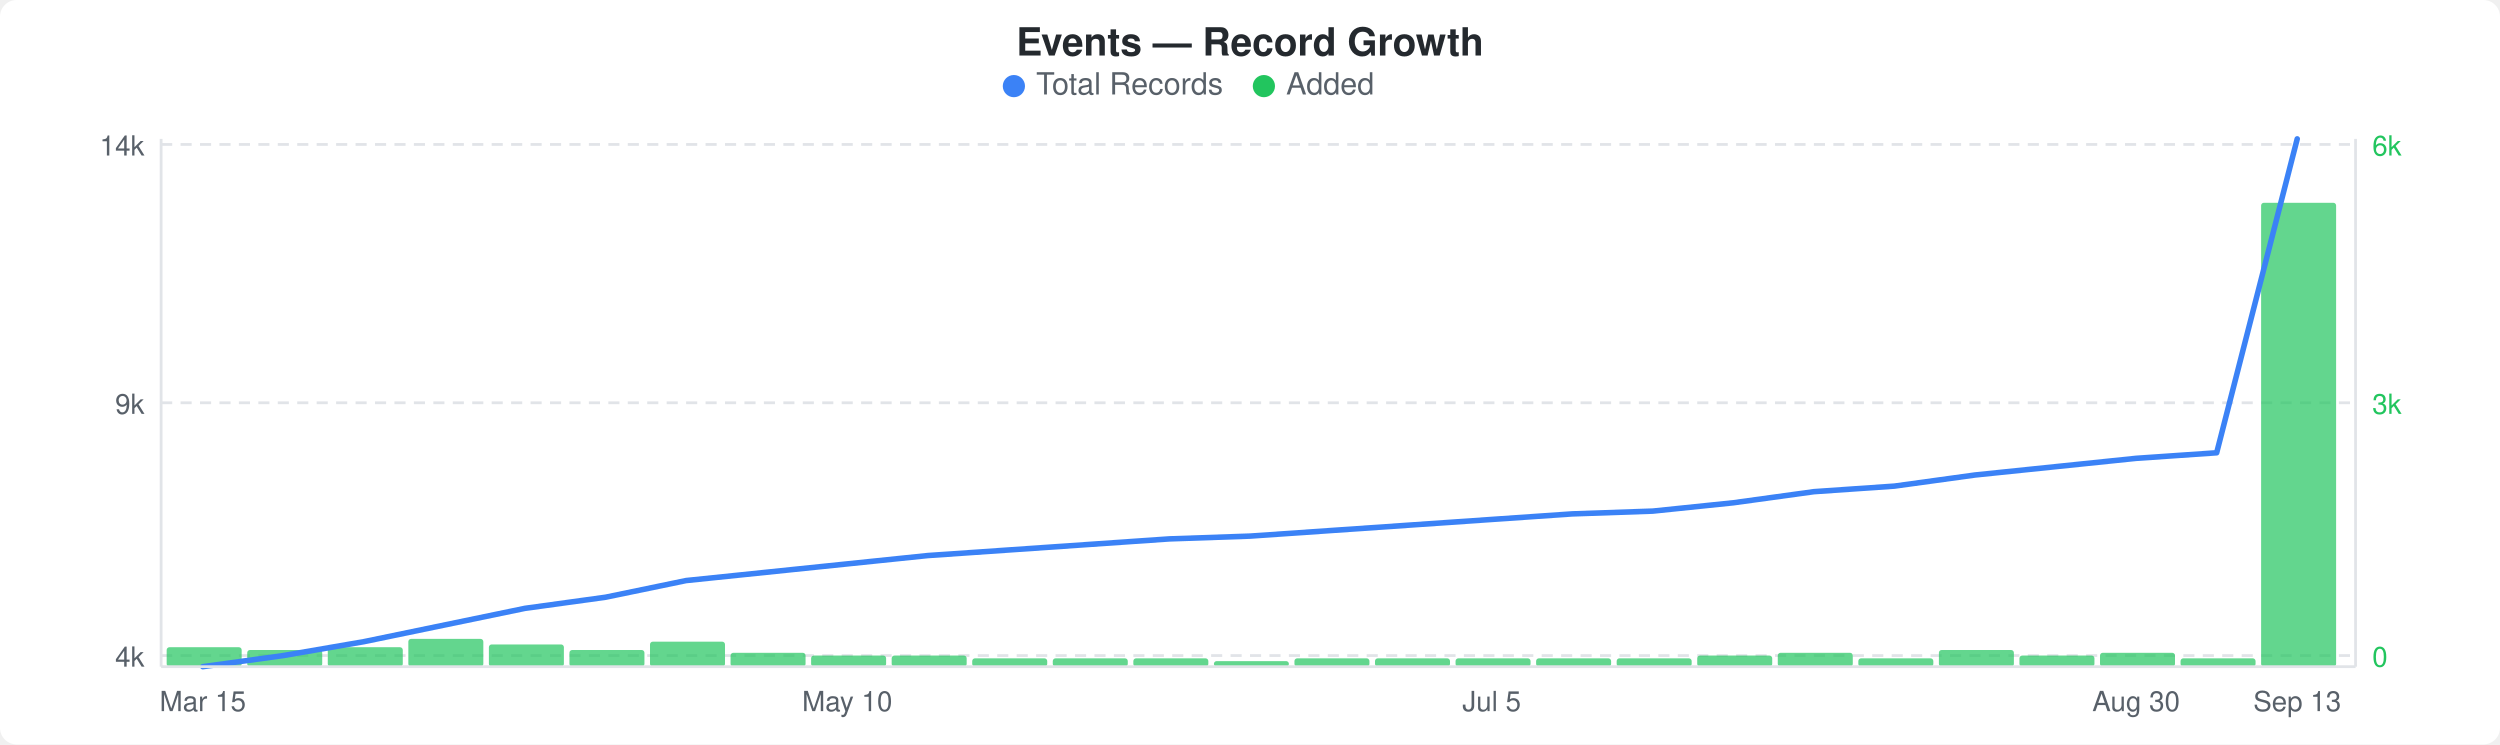
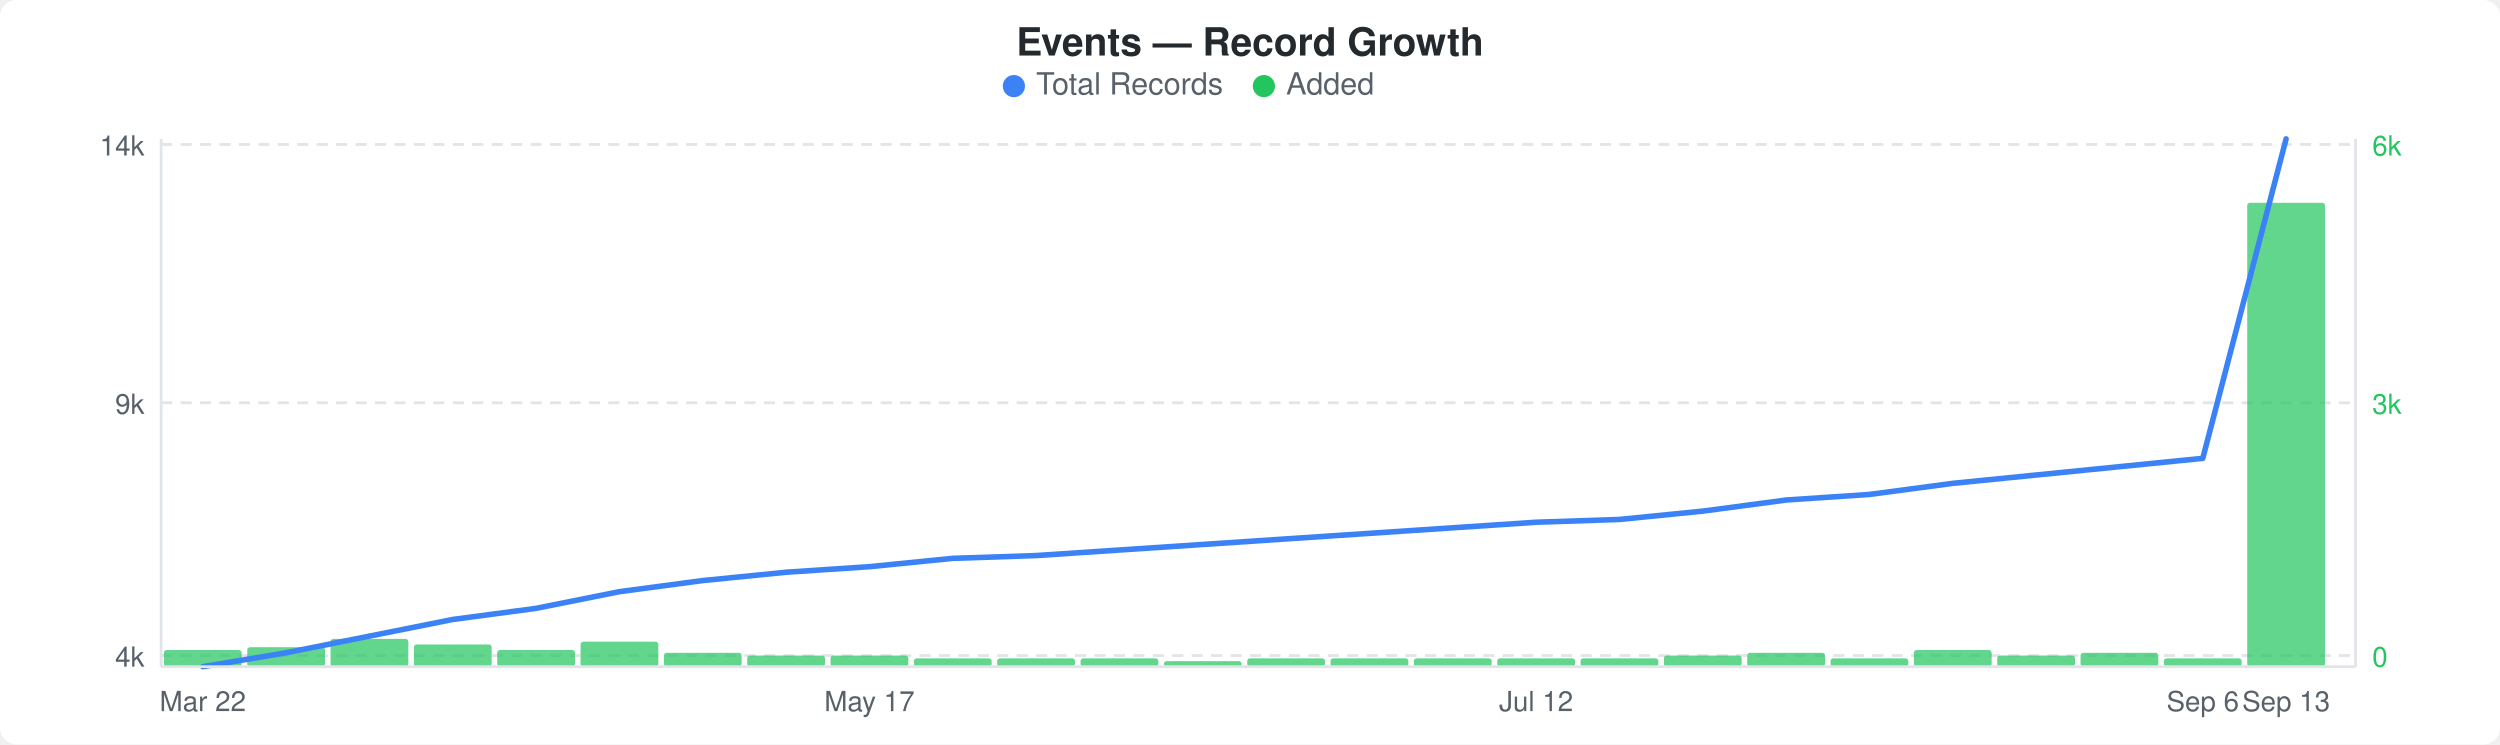
<svg xmlns="http://www.w3.org/2000/svg" width="900" height="268" viewBox="0 0 900 268">
  <rect width="900" height="268" fill="#ffffff" rx="6" ry="6" />
  <text x="450" y="20" text-anchor="middle" font-family="-apple-system, BlinkMacSystemFont, &quot;Segoe UI&quot;, Helvetica, Arial, sans-serif" font-size="14" font-weight="600" fill="#24292e">Events — Record Growth</text>
  <circle cx="365" cy="31" r="4" fill="#3b82f6" />
  <text x="373" y="34" font-family="-apple-system, BlinkMacSystemFont, &quot;Segoe UI&quot;, Helvetica, Arial, sans-serif" font-size="11" fill="#586069">Total Records</text>
  <circle cx="455" cy="31" r="4" fill="#22c55e" />
  <text x="463" y="34" font-family="-apple-system, BlinkMacSystemFont, &quot;Segoe UI&quot;, Helvetica, Arial, sans-serif" font-size="11" fill="#586069">Added</text>
  <line x1="58" y1="52" x2="848" y2="52" stroke="#e1e4e8" stroke-width="1" stroke-dasharray="4,3" />
  <line x1="58" y1="145" x2="848" y2="145" stroke="#e1e4e8" stroke-width="1" stroke-dasharray="4,3" />
  <line x1="58" y1="236" x2="848" y2="236" stroke="#e1e4e8" stroke-width="1" stroke-dasharray="4,3" />
-   <rect x="60" y="233" width="27" height="7" rx="1" fill="#22c55eb3" />
-   <rect x="89" y="234" width="27" height="6" rx="1" fill="#22c55eb3" />
-   <rect x="118" y="233" width="27" height="7" rx="1" fill="#22c55eb3" />
-   <rect x="147" y="230" width="27" height="10" rx="1" fill="#22c55eb3" />
-   <rect x="176" y="232" width="27" height="8" rx="1" fill="#22c55eb3" />
-   <rect x="205" y="234" width="27" height="6" rx="1" fill="#22c55eb3" />
-   <rect x="234" y="231" width="27" height="9" rx="1" fill="#22c55eb3" />
-   <rect x="263" y="235" width="27" height="5" rx="1" fill="#22c55eb3" />
-   <rect x="292" y="236" width="27" height="4" rx="1" fill="#22c55eb3" />
-   <rect x="321" y="236" width="27" height="4" rx="1" fill="#22c55eb3" />
-   <rect x="350" y="237" width="27" height="3" rx="1" fill="#22c55eb3" />
-   <rect x="379" y="237" width="27" height="3" rx="1" fill="#22c55eb3" />
-   <rect x="408" y="237" width="27" height="3" rx="1" fill="#22c55eb3" />
-   <rect x="437" y="238" width="27" height="2" rx="1" fill="#22c55eb3" />
-   <rect x="466" y="237" width="27" height="3" rx="1" fill="#22c55eb3" />
-   <rect x="495" y="237" width="27" height="3" rx="1" fill="#22c55eb3" />
-   <rect x="524" y="237" width="27" height="3" rx="1" fill="#22c55eb3" />
-   <rect x="553" y="237" width="27" height="3" rx="1" fill="#22c55eb3" />
-   <rect x="582" y="237" width="27" height="3" rx="1" fill="#22c55eb3" />
-   <rect x="611" y="236" width="27" height="4" rx="1" fill="#22c55eb3" />
-   <rect x="640" y="235" width="27" height="5" rx="1" fill="#22c55eb3" />
-   <rect x="669" y="237" width="27" height="3" rx="1" fill="#22c55eb3" />
-   <rect x="698" y="234" width="27" height="6" rx="1" fill="#22c55eb3" />
-   <rect x="727" y="236" width="27" height="4" rx="1" fill="#22c55eb3" />
-   <rect x="756" y="235" width="27" height="5" rx="1" fill="#22c55eb3" />
-   <rect x="785" y="237" width="27" height="3" rx="1" fill="#22c55eb3" />
-   <rect x="814" y="73" width="27" height="167" rx="1" fill="#22c55eb3" />
-   <polyline points="73,240 102,236 131,231 160,225 189,219 218,215 247,209 276,206 305,203 334,200 363,198 392,196 421,194 450,193 479,191 508,189 537,187 566,185 595,184 624,181 653,177 682,175 711,171 740,168 769,165 798,163 827,50" fill="none" stroke="#3b82f6" stroke-width="2" stroke-linejoin="round" stroke-linecap="round" />
+   <rect x="59" y="234" width="28" height="6" rx="1" fill="#22c55eb3" />
+   <rect x="89" y="233" width="28" height="7" rx="1" fill="#22c55eb3" />
+   <rect x="119" y="230" width="28" height="10" rx="1" fill="#22c55eb3" />
+   <rect x="149" y="232" width="28" height="8" rx="1" fill="#22c55eb3" />
+   <rect x="179" y="234" width="28" height="6" rx="1" fill="#22c55eb3" />
+   <rect x="209" y="231" width="28" height="9" rx="1" fill="#22c55eb3" />
+   <rect x="239" y="235" width="28" height="5" rx="1" fill="#22c55eb3" />
+   <rect x="269" y="236" width="28" height="4" rx="1" fill="#22c55eb3" />
+   <rect x="299" y="236" width="28" height="4" rx="1" fill="#22c55eb3" />
+   <rect x="329" y="237" width="28" height="3" rx="1" fill="#22c55eb3" />
+   <rect x="359" y="237" width="28" height="3" rx="1" fill="#22c55eb3" />
+   <rect x="389" y="237" width="28" height="3" rx="1" fill="#22c55eb3" />
+   <rect x="419" y="238" width="28" height="2" rx="1" fill="#22c55eb3" />
+   <rect x="449" y="237" width="28" height="3" rx="1" fill="#22c55eb3" />
+   <rect x="479" y="237" width="28" height="3" rx="1" fill="#22c55eb3" />
+   <rect x="509" y="237" width="28" height="3" rx="1" fill="#22c55eb3" />
+   <rect x="539" y="237" width="28" height="3" rx="1" fill="#22c55eb3" />
+   <rect x="569" y="237" width="28" height="3" rx="1" fill="#22c55eb3" />
+   <rect x="599" y="236" width="28" height="4" rx="1" fill="#22c55eb3" />
+   <rect x="629" y="235" width="28" height="5" rx="1" fill="#22c55eb3" />
+   <rect x="659" y="237" width="28" height="3" rx="1" fill="#22c55eb3" />
+   <rect x="689" y="234" width="28" height="6" rx="1" fill="#22c55eb3" />
+   <rect x="719" y="236" width="28" height="4" rx="1" fill="#22c55eb3" />
+   <rect x="749" y="235" width="28" height="5" rx="1" fill="#22c55eb3" />
+   <rect x="779" y="237" width="28" height="3" rx="1" fill="#22c55eb3" />
+   <rect x="809" y="73" width="28" height="167" rx="1" fill="#22c55eb3" />
+   <polyline points="73,240 103,235 133,229 163,223 193,219 223,213 253,209 283,206 313,204 343,201 373,200 403,198 433,196 463,194 493,192 523,190 553,188 583,187 613,184 643,180 673,178 703,174 733,171 763,168 793,165 823,50" fill="none" stroke="#3b82f6" stroke-width="2" stroke-linejoin="round" stroke-linecap="round" />
  <text x="52" y="56" text-anchor="end" font-family="-apple-system, BlinkMacSystemFont, &quot;Segoe UI&quot;, Helvetica, Arial, sans-serif" font-size="10" fill="#586069">14k</text>
  <text x="52" y="149" text-anchor="end" font-family="-apple-system, BlinkMacSystemFont, &quot;Segoe UI&quot;, Helvetica, Arial, sans-serif" font-size="10" fill="#586069">9k</text>
  <text x="52" y="240" text-anchor="end" font-family="-apple-system, BlinkMacSystemFont, &quot;Segoe UI&quot;, Helvetica, Arial, sans-serif" font-size="10" fill="#586069">4k</text>
  <text x="854" y="56" text-anchor="start" font-family="-apple-system, BlinkMacSystemFont, &quot;Segoe UI&quot;, Helvetica, Arial, sans-serif" font-size="10" fill="#22c55e">6k</text>
  <text x="854" y="149" text-anchor="start" font-family="-apple-system, BlinkMacSystemFont, &quot;Segoe UI&quot;, Helvetica, Arial, sans-serif" font-size="10" fill="#22c55e">3k</text>
  <text x="854" y="240" text-anchor="start" font-family="-apple-system, BlinkMacSystemFont, &quot;Segoe UI&quot;, Helvetica, Arial, sans-serif" font-size="10" fill="#22c55e">0</text>
  <line x1="58" y1="50" x2="58" y2="240" stroke="#e1e4e8" stroke-width="1" />
  <line x1="58" y1="240" x2="848" y2="240" stroke="#e1e4e8" stroke-width="1" />
  <line x1="848" y1="50" x2="848" y2="240" stroke="#e1e4e8" stroke-width="1" />
-   <text x="73" y="256" text-anchor="middle" font-family="-apple-system, BlinkMacSystemFont, &quot;Segoe UI&quot;, Helvetica, Arial, sans-serif" font-size="10" fill="#586069">Mar 15</text>
-   <text x="305" y="256" text-anchor="middle" font-family="-apple-system, BlinkMacSystemFont, &quot;Segoe UI&quot;, Helvetica, Arial, sans-serif" font-size="10" fill="#586069">May 10</text>
-   <text x="537" y="256" text-anchor="middle" font-family="-apple-system, BlinkMacSystemFont, &quot;Segoe UI&quot;, Helvetica, Arial, sans-serif" font-size="10" fill="#586069">Jul 5</text>
-   <text x="769" y="256" text-anchor="middle" font-family="-apple-system, BlinkMacSystemFont, &quot;Segoe UI&quot;, Helvetica, Arial, sans-serif" font-size="10" fill="#586069">Aug 30</text>
-   <text x="827" y="256" text-anchor="middle" font-family="-apple-system, BlinkMacSystemFont, &quot;Segoe UI&quot;, Helvetica, Arial, sans-serif" font-size="10" fill="#586069">Sep 13</text>
+   <text x="73" y="256" text-anchor="middle" font-family="-apple-system, BlinkMacSystemFont, &quot;Segoe UI&quot;, Helvetica, Arial, sans-serif" font-size="10" fill="#586069">Mar 22</text>
+   <text x="313" y="256" text-anchor="middle" font-family="-apple-system, BlinkMacSystemFont, &quot;Segoe UI&quot;, Helvetica, Arial, sans-serif" font-size="10" fill="#586069">May 17</text>
+   <text x="553" y="256" text-anchor="middle" font-family="-apple-system, BlinkMacSystemFont, &quot;Segoe UI&quot;, Helvetica, Arial, sans-serif" font-size="10" fill="#586069">Jul 12</text>
+   <text x="793" y="256" text-anchor="middle" font-family="-apple-system, BlinkMacSystemFont, &quot;Segoe UI&quot;, Helvetica, Arial, sans-serif" font-size="10" fill="#586069">Sep 6</text>
+   <text x="823" y="256" text-anchor="middle" font-family="-apple-system, BlinkMacSystemFont, &quot;Segoe UI&quot;, Helvetica, Arial, sans-serif" font-size="10" fill="#586069">Sep 13</text>
</svg>
